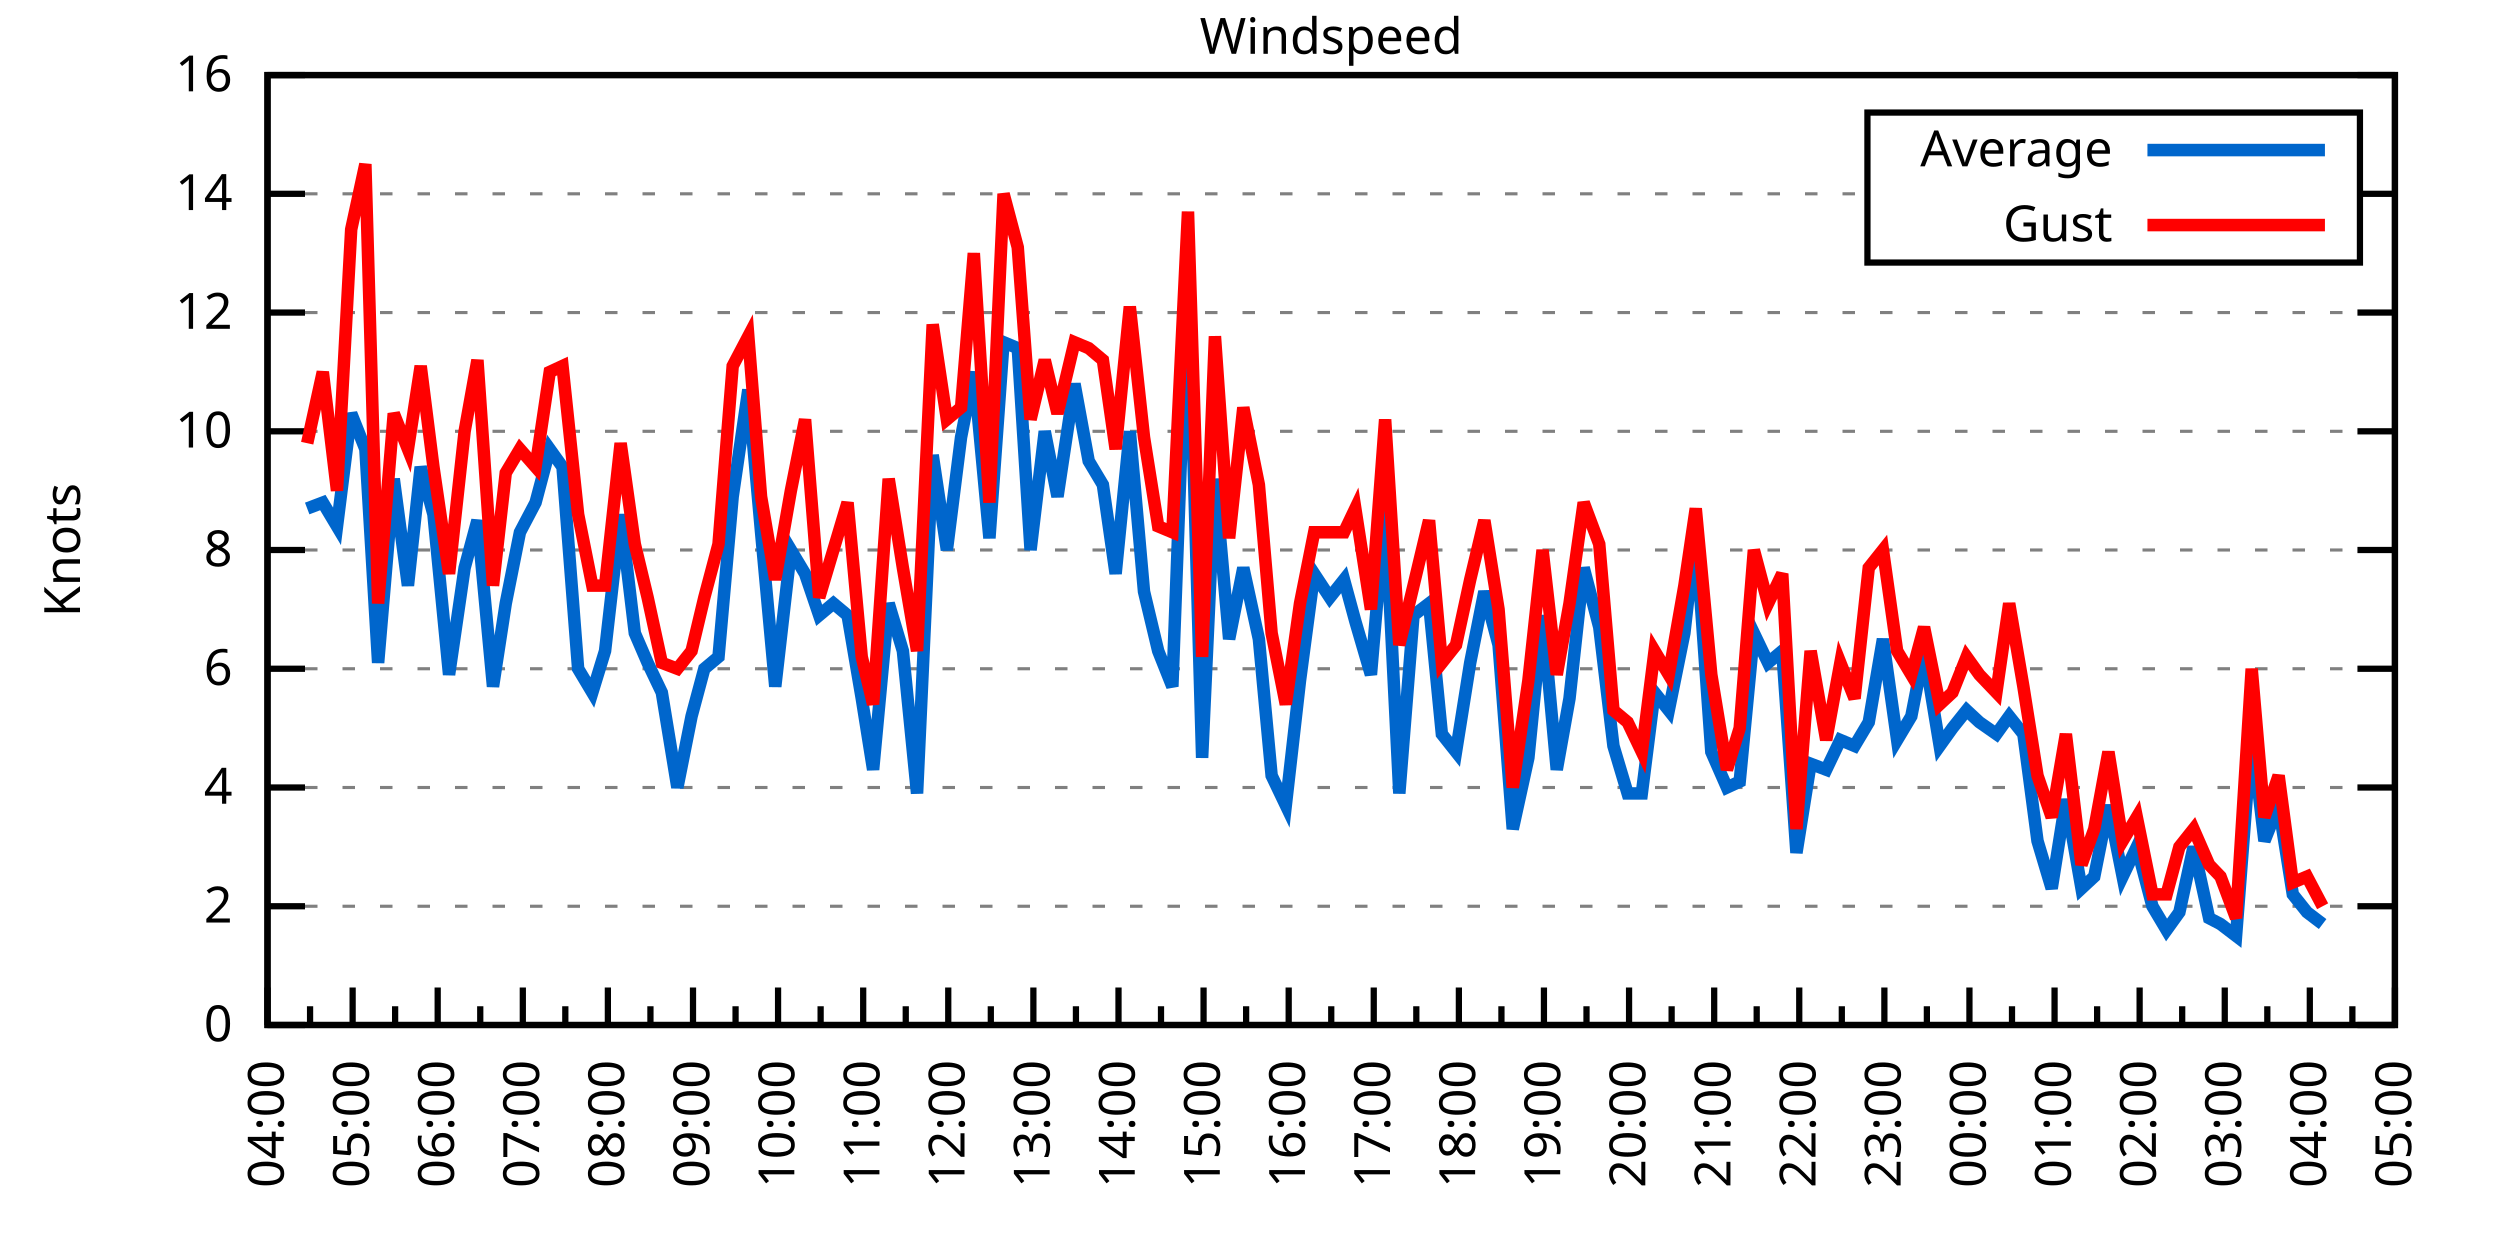
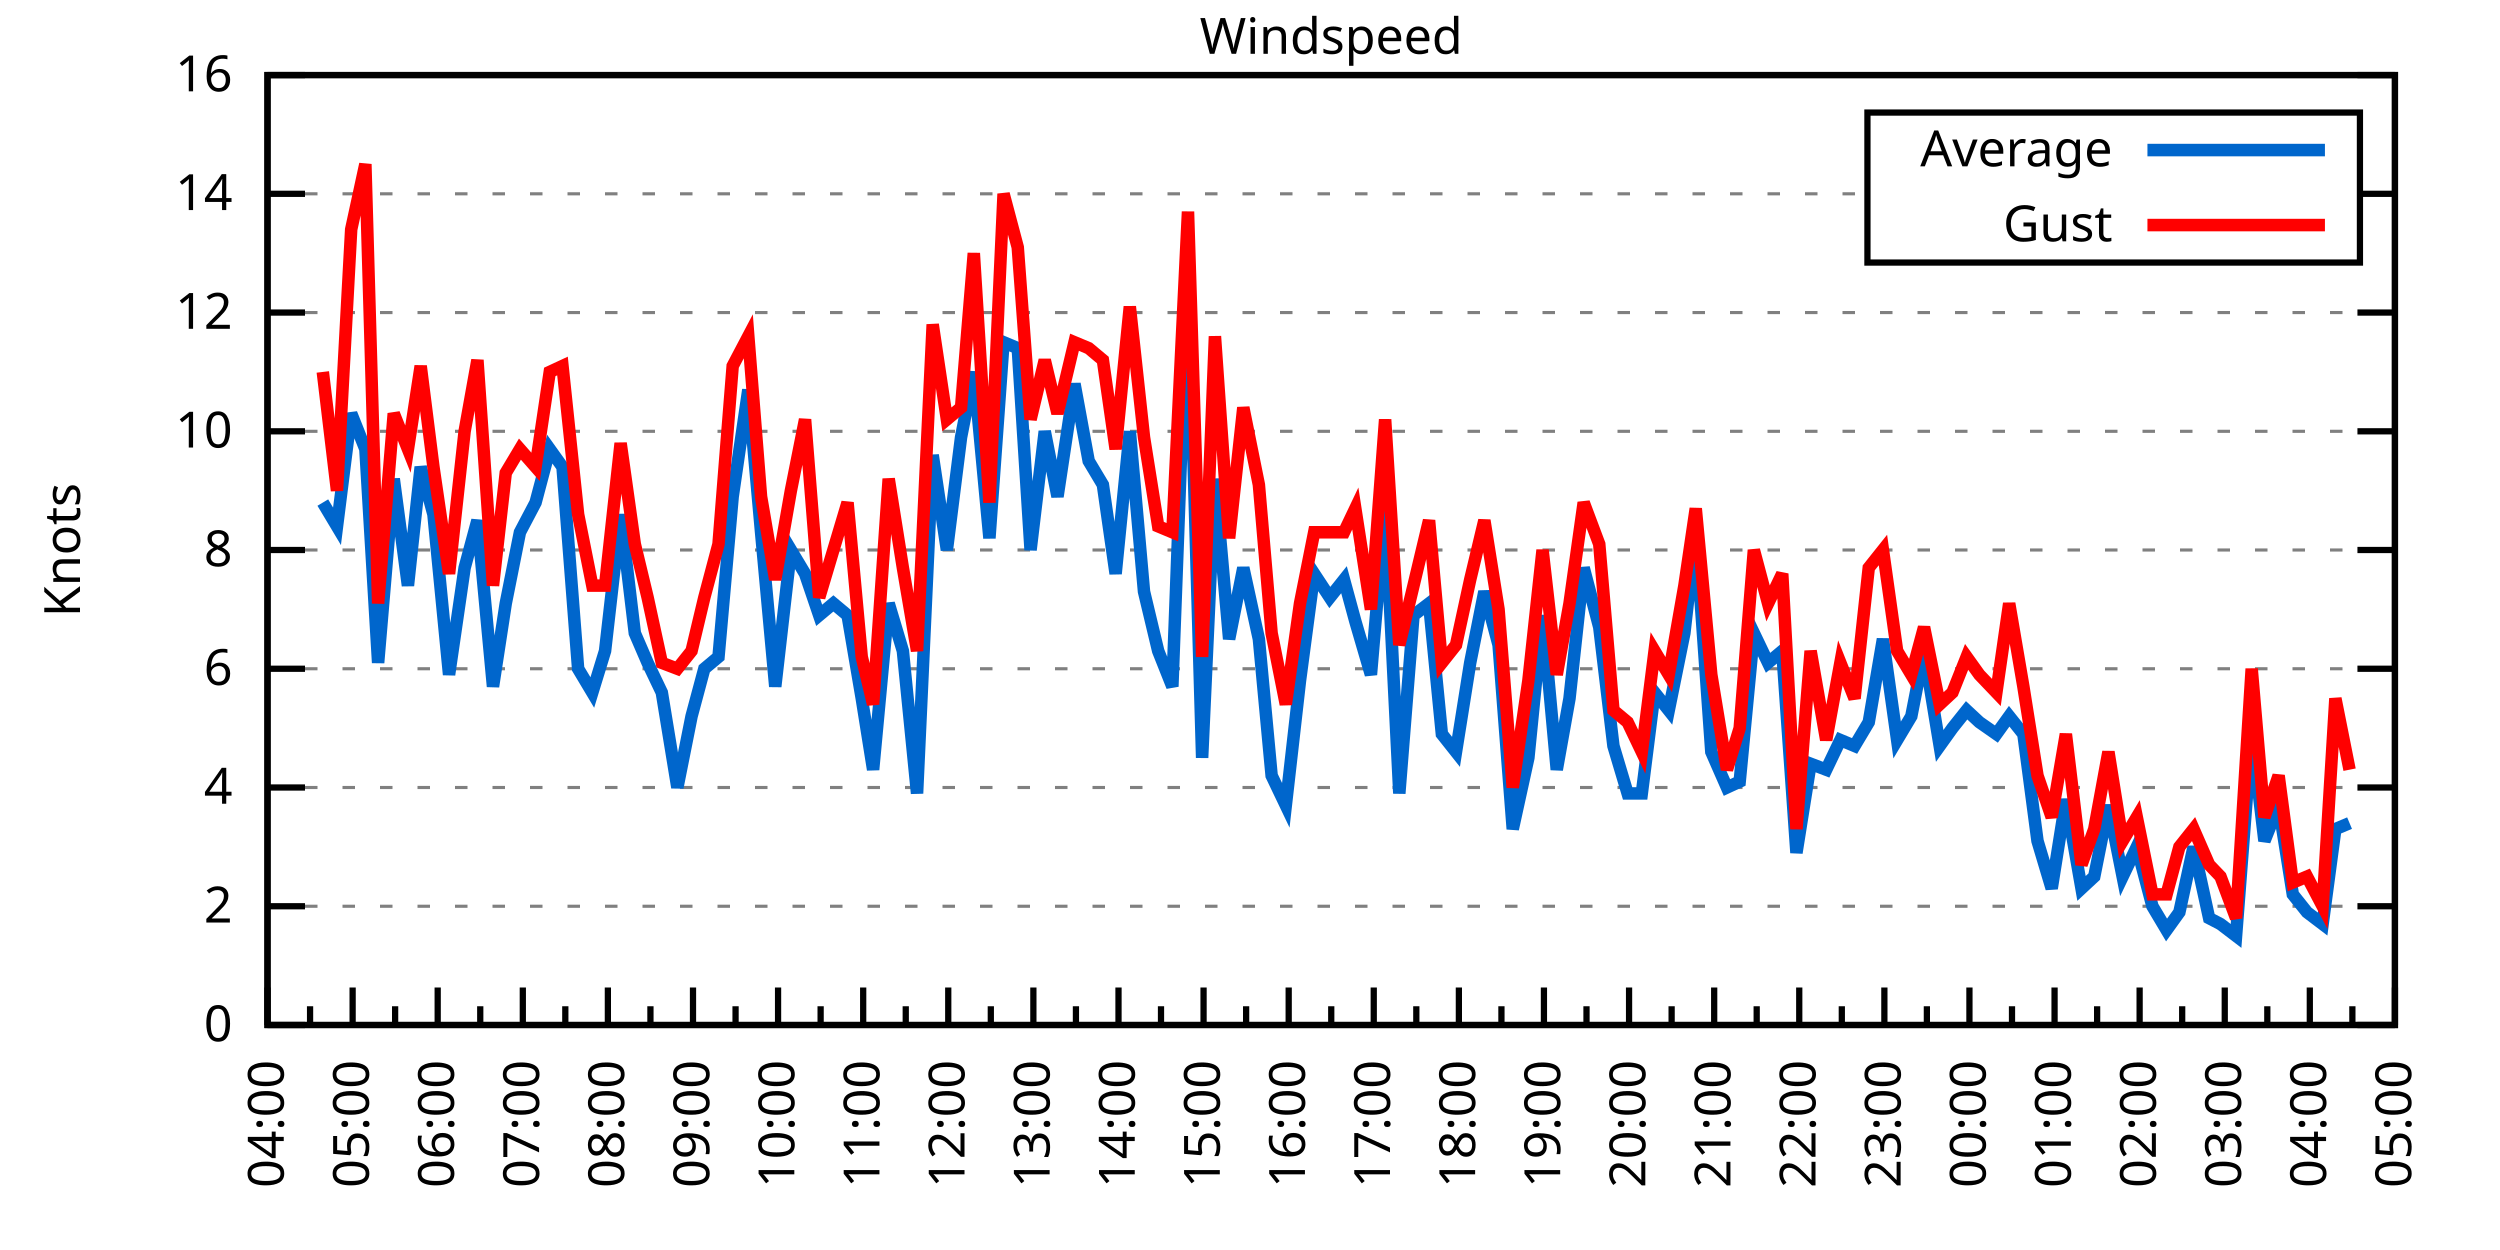
<svg xmlns="http://www.w3.org/2000/svg" xmlns:xlink="http://www.w3.org/1999/xlink" width="400" height="200" viewBox="0 0 400 200">
  <g id="gnuplot_canvas">
    <rect x="0" y="0" width="400" height="200" fill="none" />
    <defs>
      <circle id="gpDot" r="0.5" stroke-width="0.5" stroke="currentColor" />
      <path id="gpPt0" stroke-width="0.333" stroke="currentColor" d="M-1,0 h2 M0,-1 v2" />
      <path id="gpPt1" stroke-width="0.333" stroke="currentColor" d="M-1,-1 L1,1 M1,-1 L-1,1" />
      <path id="gpPt2" stroke-width="0.333" stroke="currentColor" d="M-1,0 L1,0 M0,-1 L0,1 M-1,-1 L1,1 M-1,1 L1,-1" />
      <rect id="gpPt3" stroke-width="0.333" stroke="currentColor" x="-1" y="-1" width="2" height="2" />
      <rect id="gpPt4" stroke-width="0.333" stroke="currentColor" fill="currentColor" x="-1" y="-1" width="2" height="2" />
      <circle id="gpPt5" stroke-width="0.333" stroke="currentColor" cx="0" cy="0" r="1" />
      <use xlink:href="#gpPt5" id="gpPt6" fill="currentColor" stroke="none" />
      <path id="gpPt7" stroke-width="0.333" stroke="currentColor" d="M0,-1.33 L-1.33,0.67 L1.33,0.67 z" />
      <use xlink:href="#gpPt7" id="gpPt8" fill="currentColor" stroke="none" />
      <use xlink:href="#gpPt7" id="gpPt9" stroke="currentColor" transform="rotate(180)" />
      <use xlink:href="#gpPt9" id="gpPt10" fill="currentColor" stroke="none" />
      <use xlink:href="#gpPt3" id="gpPt11" stroke="currentColor" transform="rotate(45)" />
      <use xlink:href="#gpPt11" id="gpPt12" fill="currentColor" stroke="none" />
      <path id="gpPt13" stroke-width="0.333" stroke="currentColor" d="M0,1.330 L1.265,0.411 L0.782,-1.067 L-0.782,-1.076 L-1.265,0.411 z" />
      <use xlink:href="#gpPt13" id="gpPt14" fill="currentColor" stroke="none" />
      <filter id="textbox" filterUnits="objectBoundingBox" x="0" y="0" height="1" width="1">
        <feFlood flood-color="white" flood-opacity="1" result="bgnd" />
        <feComposite in="SourceGraphic" in2="bgnd" operator="atop" />
      </filter>
      <filter id="greybox" filterUnits="objectBoundingBox" x="0" y="0" height="1" width="1">
        <feFlood flood-color="lightgrey" flood-opacity="1" result="grey" />
        <feComposite in="SourceGraphic" in2="grey" operator="atop" />
      </filter>
    </defs>
    <g fill="none" color="white" stroke="currentColor" stroke-width="1.00" stroke-linecap="butt" stroke-linejoin="miter">
</g>
    <g fill="none" color="black" stroke="currentColor" stroke-width="1.00" stroke-linecap="butt" stroke-linejoin="miter">
      <g stroke="none" shape-rendering="crispEdges">
        <polygon fill="rgb(255, 255, 255)" points="42.80,164.00 383.18,164.00 383.18,12.02 42.80,12.02 " />
      </g>
    </g>
    <g fill="none" color="black" stroke="currentColor" stroke-width="1.00" stroke-linecap="butt" stroke-linejoin="miter">
</g>
    <g fill="none" color="black" stroke="black" stroke-width="0.50" stroke-linecap="butt" stroke-linejoin="miter">
</g>
    <g fill="none" color="gray" stroke="currentColor" stroke-width="0.50" stroke-linecap="butt" stroke-linejoin="miter">
      <path stroke="gray" stroke-dasharray="2,4" class="gridline" d="M42.80,164.00 L383.19,164.00  " />
    </g>
    <g fill="none" color="gray" stroke="gray" stroke-width="1.00" stroke-linecap="butt" stroke-linejoin="miter">
</g>
    <g fill="none" color="black" stroke="currentColor" stroke-width="1.00" stroke-linecap="butt" stroke-linejoin="miter">
      <path stroke="black" d="M42.80,164.00 L48.80,164.00 M383.19,164.00 L377.19,164.00  " />
      <g transform="translate(37.20,166.60)" stroke="none" fill="black" font-family="Sans" font-size="8.00" text-anchor="end">
        <text>
          <tspan font-family="Sans"> 0</tspan>
        </text>
      </g>
    </g>
    <g fill="none" color="black" stroke="currentColor" stroke-width="1.00" stroke-linecap="butt" stroke-linejoin="miter">
</g>
    <g fill="none" color="black" stroke="black" stroke-width="0.50" stroke-linecap="butt" stroke-linejoin="miter">
</g>
    <g fill="none" color="gray" stroke="currentColor" stroke-width="0.50" stroke-linecap="butt" stroke-linejoin="miter">
      <path stroke="gray" stroke-dasharray="2,4" class="gridline" d="M42.80,145.00 L383.19,145.00  " />
    </g>
    <g fill="none" color="gray" stroke="gray" stroke-width="1.00" stroke-linecap="butt" stroke-linejoin="miter">
</g>
    <g fill="none" color="black" stroke="currentColor" stroke-width="1.00" stroke-linecap="butt" stroke-linejoin="miter">
      <path stroke="black" d="M42.80,145.00 L48.80,145.00 M383.19,145.00 L377.19,145.00  " />
      <g transform="translate(37.20,147.60)" stroke="none" fill="black" font-family="Sans" font-size="8.00" text-anchor="end">
        <text>
          <tspan font-family="Sans"> 2</tspan>
        </text>
      </g>
    </g>
    <g fill="none" color="black" stroke="currentColor" stroke-width="1.00" stroke-linecap="butt" stroke-linejoin="miter">
</g>
    <g fill="none" color="black" stroke="black" stroke-width="0.50" stroke-linecap="butt" stroke-linejoin="miter">
</g>
    <g fill="none" color="gray" stroke="currentColor" stroke-width="0.50" stroke-linecap="butt" stroke-linejoin="miter">
      <path stroke="gray" stroke-dasharray="2,4" class="gridline" d="M42.80,126.00 L383.19,126.00  " />
    </g>
    <g fill="none" color="gray" stroke="gray" stroke-width="1.00" stroke-linecap="butt" stroke-linejoin="miter">
</g>
    <g fill="none" color="black" stroke="currentColor" stroke-width="1.00" stroke-linecap="butt" stroke-linejoin="miter">
      <path stroke="black" d="M42.80,126.00 L48.80,126.00 M383.19,126.00 L377.19,126.00  " />
      <g transform="translate(37.20,128.60)" stroke="none" fill="black" font-family="Sans" font-size="8.00" text-anchor="end">
        <text>
          <tspan font-family="Sans"> 4</tspan>
        </text>
      </g>
    </g>
    <g fill="none" color="black" stroke="currentColor" stroke-width="1.00" stroke-linecap="butt" stroke-linejoin="miter">
</g>
    <g fill="none" color="black" stroke="black" stroke-width="0.50" stroke-linecap="butt" stroke-linejoin="miter">
</g>
    <g fill="none" color="gray" stroke="currentColor" stroke-width="0.50" stroke-linecap="butt" stroke-linejoin="miter">
      <path stroke="gray" stroke-dasharray="2,4" class="gridline" d="M42.80,107.00 L383.19,107.00  " />
    </g>
    <g fill="none" color="gray" stroke="gray" stroke-width="1.00" stroke-linecap="butt" stroke-linejoin="miter">
</g>
    <g fill="none" color="black" stroke="currentColor" stroke-width="1.00" stroke-linecap="butt" stroke-linejoin="miter">
      <path stroke="black" d="M42.80,107.00 L48.80,107.00 M383.19,107.00 L377.19,107.00  " />
      <g transform="translate(37.20,109.60)" stroke="none" fill="black" font-family="Sans" font-size="8.00" text-anchor="end">
        <text>
          <tspan font-family="Sans"> 6</tspan>
        </text>
      </g>
    </g>
    <g fill="none" color="black" stroke="currentColor" stroke-width="1.00" stroke-linecap="butt" stroke-linejoin="miter">
</g>
    <g fill="none" color="black" stroke="black" stroke-width="0.50" stroke-linecap="butt" stroke-linejoin="miter">
</g>
    <g fill="none" color="gray" stroke="currentColor" stroke-width="0.50" stroke-linecap="butt" stroke-linejoin="miter">
      <path stroke="gray" stroke-dasharray="2,4" class="gridline" d="M42.80,88.00 L383.19,88.00  " />
    </g>
    <g fill="none" color="gray" stroke="gray" stroke-width="1.00" stroke-linecap="butt" stroke-linejoin="miter">
</g>
    <g fill="none" color="black" stroke="currentColor" stroke-width="1.00" stroke-linecap="butt" stroke-linejoin="miter">
      <path stroke="black" d="M42.80,88.00 L48.80,88.00 M383.19,88.00 L377.19,88.00  " />
      <g transform="translate(37.20,90.60)" stroke="none" fill="black" font-family="Sans" font-size="8.00" text-anchor="end">
        <text>
          <tspan font-family="Sans"> 8</tspan>
        </text>
      </g>
    </g>
    <g fill="none" color="black" stroke="currentColor" stroke-width="1.00" stroke-linecap="butt" stroke-linejoin="miter">
</g>
    <g fill="none" color="black" stroke="black" stroke-width="0.50" stroke-linecap="butt" stroke-linejoin="miter">
</g>
    <g fill="none" color="gray" stroke="currentColor" stroke-width="0.50" stroke-linecap="butt" stroke-linejoin="miter">
      <path stroke="gray" stroke-dasharray="2,4" class="gridline" d="M42.80,69.01 L383.19,69.01  " />
    </g>
    <g fill="none" color="gray" stroke="gray" stroke-width="1.00" stroke-linecap="butt" stroke-linejoin="miter">
</g>
    <g fill="none" color="black" stroke="currentColor" stroke-width="1.00" stroke-linecap="butt" stroke-linejoin="miter">
      <path stroke="black" d="M42.80,69.01 L48.80,69.01 M383.19,69.01 L377.19,69.01  " />
      <g transform="translate(37.20,71.61)" stroke="none" fill="black" font-family="Sans" font-size="8.00" text-anchor="end">
        <text>
          <tspan font-family="Sans"> 10</tspan>
        </text>
      </g>
    </g>
    <g fill="none" color="black" stroke="currentColor" stroke-width="1.00" stroke-linecap="butt" stroke-linejoin="miter">
</g>
    <g fill="none" color="black" stroke="black" stroke-width="0.50" stroke-linecap="butt" stroke-linejoin="miter">
</g>
    <g fill="none" color="gray" stroke="currentColor" stroke-width="0.50" stroke-linecap="butt" stroke-linejoin="miter">
      <path stroke="gray" stroke-dasharray="2,4" class="gridline" d="M42.80,50.01 L383.19,50.01  " />
    </g>
    <g fill="none" color="gray" stroke="gray" stroke-width="1.00" stroke-linecap="butt" stroke-linejoin="miter">
</g>
    <g fill="none" color="black" stroke="currentColor" stroke-width="1.00" stroke-linecap="butt" stroke-linejoin="miter">
      <path stroke="black" d="M42.80,50.01 L48.80,50.01 M383.19,50.01 L377.19,50.01  " />
      <g transform="translate(37.20,52.61)" stroke="none" fill="black" font-family="Sans" font-size="8.00" text-anchor="end">
        <text>
          <tspan font-family="Sans"> 12</tspan>
        </text>
      </g>
    </g>
    <g fill="none" color="black" stroke="currentColor" stroke-width="1.00" stroke-linecap="butt" stroke-linejoin="miter">
</g>
    <g fill="none" color="black" stroke="black" stroke-width="0.50" stroke-linecap="butt" stroke-linejoin="miter">
</g>
    <g fill="none" color="gray" stroke="currentColor" stroke-width="0.50" stroke-linecap="butt" stroke-linejoin="miter">
      <path stroke="gray" stroke-dasharray="2,4" class="gridline" d="M42.80,31.01 L298.79,31.01 M377.59,31.01 L383.19,31.01  " />
    </g>
    <g fill="none" color="gray" stroke="gray" stroke-width="1.00" stroke-linecap="butt" stroke-linejoin="miter">
</g>
    <g fill="none" color="black" stroke="currentColor" stroke-width="1.00" stroke-linecap="butt" stroke-linejoin="miter">
      <path stroke="black" d="M42.80,31.01 L48.80,31.01 M383.19,31.01 L377.19,31.01  " />
      <g transform="translate(37.20,33.61)" stroke="none" fill="black" font-family="Sans" font-size="8.00" text-anchor="end">
        <text>
          <tspan font-family="Sans"> 14</tspan>
        </text>
      </g>
    </g>
    <g fill="none" color="black" stroke="currentColor" stroke-width="1.00" stroke-linecap="butt" stroke-linejoin="miter">
</g>
    <g fill="none" color="black" stroke="black" stroke-width="0.50" stroke-linecap="butt" stroke-linejoin="miter">
</g>
    <g fill="none" color="gray" stroke="currentColor" stroke-width="0.50" stroke-linecap="butt" stroke-linejoin="miter">
      <path stroke="gray" stroke-dasharray="2,4" class="gridline" d="M42.80,12.01 L383.19,12.01  " />
    </g>
    <g fill="none" color="gray" stroke="gray" stroke-width="1.00" stroke-linecap="butt" stroke-linejoin="miter">
</g>
    <g fill="none" color="black" stroke="currentColor" stroke-width="1.00" stroke-linecap="butt" stroke-linejoin="miter">
      <path stroke="black" d="M42.80,12.01 L48.80,12.01 M383.19,12.01 L377.19,12.01  " />
      <g transform="translate(37.20,14.61)" stroke="none" fill="black" font-family="Sans" font-size="8.00" text-anchor="end">
        <text>
          <tspan font-family="Sans"> 16</tspan>
        </text>
      </g>
    </g>
    <g fill="none" color="black" stroke="currentColor" stroke-width="1.00" stroke-linecap="butt" stroke-linejoin="miter">
      <path stroke="black" d="M42.80,164.00 L42.80,158.00  " />
      <g transform="translate(45.40,169.60) rotate(270)" stroke="none" fill="black" font-family="Sans" font-size="8.00" text-anchor="end">
        <text>
          <tspan font-family="Sans">04:00</tspan>
        </text>
      </g>
    </g>
    <g fill="none" color="black" stroke="currentColor" stroke-width="1.00" stroke-linecap="butt" stroke-linejoin="miter">
      <path stroke="black" d="M49.61,164.00 L49.61,161.00 M56.42,164.00 L56.42,158.00  " />
      <g transform="translate(59.02,169.60) rotate(270)" stroke="none" fill="black" font-family="Sans" font-size="8.00" text-anchor="end">
        <text>
          <tspan font-family="Sans">05:00</tspan>
        </text>
      </g>
    </g>
    <g fill="none" color="black" stroke="currentColor" stroke-width="1.00" stroke-linecap="butt" stroke-linejoin="miter">
      <path stroke="black" d="M63.22,164.00 L63.22,161.00 M70.03,164.00 L70.03,158.00  " />
      <g transform="translate(72.63,169.60) rotate(270)" stroke="none" fill="black" font-family="Sans" font-size="8.00" text-anchor="end">
        <text>
          <tspan font-family="Sans">06:00</tspan>
        </text>
      </g>
    </g>
    <g fill="none" color="black" stroke="currentColor" stroke-width="1.00" stroke-linecap="butt" stroke-linejoin="miter">
      <path stroke="black" d="M76.84,164.00 L76.84,161.00 M83.65,164.00 L83.65,158.00  " />
      <g transform="translate(86.25,169.60) rotate(270)" stroke="none" fill="black" font-family="Sans" font-size="8.00" text-anchor="end">
        <text>
          <tspan font-family="Sans">07:00</tspan>
        </text>
      </g>
    </g>
    <g fill="none" color="black" stroke="currentColor" stroke-width="1.00" stroke-linecap="butt" stroke-linejoin="miter">
      <path stroke="black" d="M90.45,164.00 L90.45,161.00 M97.26,164.00 L97.26,158.00  " />
      <g transform="translate(99.86,169.60) rotate(270)" stroke="none" fill="black" font-family="Sans" font-size="8.00" text-anchor="end">
        <text>
          <tspan font-family="Sans">08:00</tspan>
        </text>
      </g>
    </g>
    <g fill="none" color="black" stroke="currentColor" stroke-width="1.00" stroke-linecap="butt" stroke-linejoin="miter">
      <path stroke="black" d="M104.07,164.00 L104.07,161.00 M110.88,164.00 L110.88,158.00  " />
      <g transform="translate(113.48,169.60) rotate(270)" stroke="none" fill="black" font-family="Sans" font-size="8.00" text-anchor="end">
        <text>
          <tspan font-family="Sans">09:00</tspan>
        </text>
      </g>
    </g>
    <g fill="none" color="black" stroke="currentColor" stroke-width="1.00" stroke-linecap="butt" stroke-linejoin="miter">
      <path stroke="black" d="M117.69,164.00 L117.69,161.00 M124.49,164.00 L124.49,158.00  " />
      <g transform="translate(127.09,169.60) rotate(270)" stroke="none" fill="black" font-family="Sans" font-size="8.00" text-anchor="end">
        <text>
          <tspan font-family="Sans">10:00</tspan>
        </text>
      </g>
    </g>
    <g fill="none" color="black" stroke="currentColor" stroke-width="1.00" stroke-linecap="butt" stroke-linejoin="miter">
      <path stroke="black" d="M131.30,164.00 L131.30,161.00 M138.11,164.00 L138.11,158.00  " />
      <g transform="translate(140.71,169.60) rotate(270)" stroke="none" fill="black" font-family="Sans" font-size="8.00" text-anchor="end">
        <text>
          <tspan font-family="Sans">11:00</tspan>
        </text>
      </g>
    </g>
    <g fill="none" color="black" stroke="currentColor" stroke-width="1.00" stroke-linecap="butt" stroke-linejoin="miter">
      <path stroke="black" d="M144.92,164.00 L144.92,161.00 M151.72,164.00 L151.72,158.00  " />
      <g transform="translate(154.32,169.60) rotate(270)" stroke="none" fill="black" font-family="Sans" font-size="8.00" text-anchor="end">
        <text>
          <tspan font-family="Sans">12:00</tspan>
        </text>
      </g>
    </g>
    <g fill="none" color="black" stroke="currentColor" stroke-width="1.00" stroke-linecap="butt" stroke-linejoin="miter">
      <path stroke="black" d="M158.53,164.00 L158.53,161.00 M165.34,164.00 L165.34,158.00  " />
      <g transform="translate(167.94,169.60) rotate(270)" stroke="none" fill="black" font-family="Sans" font-size="8.00" text-anchor="end">
        <text>
          <tspan font-family="Sans">13:00</tspan>
        </text>
      </g>
    </g>
    <g fill="none" color="black" stroke="currentColor" stroke-width="1.00" stroke-linecap="butt" stroke-linejoin="miter">
      <path stroke="black" d="M172.15,164.00 L172.15,161.00 M178.96,164.00 L178.96,158.00  " />
      <g transform="translate(181.56,169.60) rotate(270)" stroke="none" fill="black" font-family="Sans" font-size="8.00" text-anchor="end">
        <text>
          <tspan font-family="Sans">14:00</tspan>
        </text>
      </g>
    </g>
    <g fill="none" color="black" stroke="currentColor" stroke-width="1.00" stroke-linecap="butt" stroke-linejoin="miter">
      <path stroke="black" d="M185.76,164.00 L185.76,161.00 M192.57,164.00 L192.57,158.00  " />
      <g transform="translate(195.17,169.60) rotate(270)" stroke="none" fill="black" font-family="Sans" font-size="8.00" text-anchor="end">
        <text>
          <tspan font-family="Sans">15:00</tspan>
        </text>
      </g>
    </g>
    <g fill="none" color="black" stroke="currentColor" stroke-width="1.00" stroke-linecap="butt" stroke-linejoin="miter">
      <path stroke="black" d="M199.38,164.00 L199.38,161.00 M206.19,164.00 L206.19,158.00  " />
      <g transform="translate(208.79,169.60) rotate(270)" stroke="none" fill="black" font-family="Sans" font-size="8.00" text-anchor="end">
        <text>
          <tspan font-family="Sans">16:00</tspan>
        </text>
      </g>
    </g>
    <g fill="none" color="black" stroke="currentColor" stroke-width="1.00" stroke-linecap="butt" stroke-linejoin="miter">
      <path stroke="black" d="M213.00,164.00 L213.00,161.00 M219.80,164.00 L219.80,158.00  " />
      <g transform="translate(222.40,169.60) rotate(270)" stroke="none" fill="black" font-family="Sans" font-size="8.00" text-anchor="end">
        <text>
          <tspan font-family="Sans">17:00</tspan>
        </text>
      </g>
    </g>
    <g fill="none" color="black" stroke="currentColor" stroke-width="1.00" stroke-linecap="butt" stroke-linejoin="miter">
      <path stroke="black" d="M226.61,164.00 L226.61,161.00 M233.42,164.00 L233.42,158.00  " />
      <g transform="translate(236.02,169.60) rotate(270)" stroke="none" fill="black" font-family="Sans" font-size="8.00" text-anchor="end">
        <text>
          <tspan font-family="Sans">18:00</tspan>
        </text>
      </g>
    </g>
    <g fill="none" color="black" stroke="currentColor" stroke-width="1.00" stroke-linecap="butt" stroke-linejoin="miter">
      <path stroke="black" d="M240.23,164.00 L240.23,161.00 M247.03,164.00 L247.03,158.00  " />
      <g transform="translate(249.63,169.60) rotate(270)" stroke="none" fill="black" font-family="Sans" font-size="8.00" text-anchor="end">
        <text>
          <tspan font-family="Sans">19:00</tspan>
        </text>
      </g>
    </g>
    <g fill="none" color="black" stroke="currentColor" stroke-width="1.00" stroke-linecap="butt" stroke-linejoin="miter">
      <path stroke="black" d="M253.84,164.00 L253.84,161.00 M260.65,164.00 L260.65,158.00  " />
      <g transform="translate(263.25,169.60) rotate(270)" stroke="none" fill="black" font-family="Sans" font-size="8.00" text-anchor="end">
        <text>
          <tspan font-family="Sans">20:00</tspan>
        </text>
      </g>
    </g>
    <g fill="none" color="black" stroke="currentColor" stroke-width="1.00" stroke-linecap="butt" stroke-linejoin="miter">
      <path stroke="black" d="M267.46,164.00 L267.46,161.00 M274.27,164.00 L274.27,158.00  " />
      <g transform="translate(276.87,169.60) rotate(270)" stroke="none" fill="black" font-family="Sans" font-size="8.00" text-anchor="end">
        <text>
          <tspan font-family="Sans">21:00</tspan>
        </text>
      </g>
    </g>
    <g fill="none" color="black" stroke="currentColor" stroke-width="1.00" stroke-linecap="butt" stroke-linejoin="miter">
      <path stroke="black" d="M281.07,164.00 L281.07,161.00 M287.88,164.00 L287.88,158.00  " />
      <g transform="translate(290.48,169.60) rotate(270)" stroke="none" fill="black" font-family="Sans" font-size="8.00" text-anchor="end">
        <text>
          <tspan font-family="Sans">22:00</tspan>
        </text>
      </g>
    </g>
    <g fill="none" color="black" stroke="currentColor" stroke-width="1.00" stroke-linecap="butt" stroke-linejoin="miter">
      <path stroke="black" d="M294.69,164.00 L294.69,161.00 M301.50,164.00 L301.50,158.00  " />
      <g transform="translate(304.10,169.60) rotate(270)" stroke="none" fill="black" font-family="Sans" font-size="8.00" text-anchor="end">
        <text>
          <tspan font-family="Sans">23:00</tspan>
        </text>
      </g>
    </g>
    <g fill="none" color="black" stroke="currentColor" stroke-width="1.00" stroke-linecap="butt" stroke-linejoin="miter">
      <path stroke="black" d="M308.30,164.00 L308.30,161.00 M315.11,164.00 L315.11,158.00  " />
      <g transform="translate(317.71,169.60) rotate(270)" stroke="none" fill="black" font-family="Sans" font-size="8.00" text-anchor="end">
        <text>
          <tspan font-family="Sans">00:00</tspan>
        </text>
      </g>
    </g>
    <g fill="none" color="black" stroke="currentColor" stroke-width="1.00" stroke-linecap="butt" stroke-linejoin="miter">
      <path stroke="black" d="M321.92,164.00 L321.92,161.00 M328.73,164.00 L328.73,158.00  " />
      <g transform="translate(331.33,169.60) rotate(270)" stroke="none" fill="black" font-family="Sans" font-size="8.00" text-anchor="end">
        <text>
          <tspan font-family="Sans">01:00</tspan>
        </text>
      </g>
    </g>
    <g fill="none" color="black" stroke="currentColor" stroke-width="1.00" stroke-linecap="butt" stroke-linejoin="miter">
      <path stroke="black" d="M335.54,164.00 L335.54,161.00 M342.34,164.00 L342.34,158.00  " />
      <g transform="translate(344.94,169.60) rotate(270)" stroke="none" fill="black" font-family="Sans" font-size="8.00" text-anchor="end">
        <text>
          <tspan font-family="Sans">02:00</tspan>
        </text>
      </g>
    </g>
    <g fill="none" color="black" stroke="currentColor" stroke-width="1.00" stroke-linecap="butt" stroke-linejoin="miter">
      <path stroke="black" d="M349.15,164.00 L349.15,161.00 M355.96,164.00 L355.96,158.00  " />
      <g transform="translate(358.56,169.60) rotate(270)" stroke="none" fill="black" font-family="Sans" font-size="8.00" text-anchor="end">
        <text>
          <tspan font-family="Sans">03:00</tspan>
        </text>
      </g>
    </g>
    <g fill="none" color="black" stroke="currentColor" stroke-width="1.00" stroke-linecap="butt" stroke-linejoin="miter">
      <path stroke="black" d="M362.77,164.00 L362.77,161.00 M369.57,164.00 L369.57,158.00  " />
      <g transform="translate(372.17,169.60) rotate(270)" stroke="none" fill="black" font-family="Sans" font-size="8.00" text-anchor="end">
        <text>
          <tspan font-family="Sans">04:00</tspan>
        </text>
      </g>
    </g>
    <g fill="none" color="black" stroke="currentColor" stroke-width="1.00" stroke-linecap="butt" stroke-linejoin="miter">
      <path stroke="black" d="M376.38,164.00 L376.38,161.00 M383.19,164.00 L383.19,158.00  " />
      <g transform="translate(385.79,169.60) rotate(270)" stroke="none" fill="black" font-family="Sans" font-size="8.00" text-anchor="end">
        <text>
          <tspan font-family="Sans">05:00</tspan>
        </text>
      </g>
    </g>
    <g fill="none" color="black" stroke="currentColor" stroke-width="1.00" stroke-linecap="butt" stroke-linejoin="miter">
</g>
    <g fill="none" color="black" stroke="currentColor" stroke-width="1.00" stroke-linecap="butt" stroke-linejoin="miter">
      <path stroke="black" d="M42.80,12.01 L42.80,164.00 L383.19,164.00 L383.19,12.01 L42.80,12.01 Z  " />
    </g>
    <g fill="none" color="black" stroke="currentColor" stroke-width="1.00" stroke-linecap="butt" stroke-linejoin="miter">
      <g transform="translate(12.80,88.01) rotate(270)" stroke="none" fill="black" font-family="Sans" font-size="8.00" text-anchor="middle">
        <text>
          <tspan font-family="Sans">Knots</tspan>
        </text>
      </g>
    </g>
    <g fill="none" color="black" stroke="currentColor" stroke-width="1.00" stroke-linecap="butt" stroke-linejoin="miter">
</g>
    <g fill="none" color="black" stroke="currentColor" stroke-width="1.00" stroke-linecap="butt" stroke-linejoin="miter">
      <path stroke="black" d="M298.79,42.01 L298.79,18.01 L377.59,18.01 L377.59,42.01 L298.79,42.01 Z  " />
    </g>
    <g id="Windspeed_plot_1">
      <g fill="none" color="white" stroke="black" stroke-width="2.00" stroke-linecap="butt" stroke-linejoin="miter">
</g>
      <g fill="none" color="black" stroke="currentColor" stroke-width="2.00" stroke-linecap="butt" stroke-linejoin="miter">
        <g transform="translate(337.99,26.61)" stroke="none" fill="black" font-family="Sans" font-size="8.00" text-anchor="end">
          <text>
            <tspan font-family="Sans">Average</tspan>
          </text>
        </g>
      </g>
      <g fill="none" color="black" stroke="currentColor" stroke-width="2.00" stroke-linecap="butt" stroke-linejoin="miter">
-         <path stroke="rgb(  0, 102, 204)" d="M343.59,24.01 L371.99,24.01 M49.15,81.36 L51.65,80.41 L53.92,84.21 L56.19,66.16 L58.46,71.86 L60.50,106.05   L63.00,76.61 L65.27,93.70 L67.31,74.71 L69.35,82.31 L71.85,107.95 L74.34,90.85 L76.39,83.26 L78.88,109.85   L80.92,96.55 L83.19,85.16 L85.69,80.41 L87.96,71.86 L90.00,74.71 L92.50,107.00 L94.77,110.80 L96.81,104.15   L99.30,82.31 L101.57,101.30 L103.62,106.05 L105.89,110.80 L108.38,126.00 L110.65,114.60 L112.69,107.00 L114.96,105.10   L117.23,79.46 L119.73,62.36 L121.77,85.16 L124.04,109.85 L126.54,88.00 L128.81,91.80 L131.07,98.45 L133.34,96.55   L135.61,98.45 L137.88,111.75 L139.70,123.15 L142.19,96.55 L144.46,104.15 L146.73,126.95 L149.23,72.81 L151.50,88.00   L153.77,69.96 L155.81,59.51 L158.31,86.11 L160.57,54.76 L162.84,55.71 L164.89,88.00 L167.16,69.01 L169.20,79.46   L171.92,61.41 L174.19,73.76 L176.46,77.56 L178.50,91.80 L180.77,69.01 L183.04,94.65 L185.31,104.15 L187.58,109.85   L190.08,43.36 L192.34,121.25 L194.39,76.61 L196.66,102.25 L198.93,90.85 L201.42,102.25 L203.46,124.10 L205.73,128.85   L208.00,108.90 L210.27,91.80 L212.77,95.60 L215.04,92.75 L216.85,99.40 L219.35,107.95 L221.62,81.36 L223.89,126.95   L226.16,98.45 L228.65,96.55 L230.70,117.45 L232.96,120.30 L235.23,106.05 L237.50,94.65 L239.77,103.20 L242.04,132.65   L244.54,121.25 L246.81,98.45 L249.08,123.15 L251.12,111.75 L253.39,90.85 L255.88,100.35 L258.15,119.35 L260.42,126.95   L262.69,126.95 L264.73,110.80 L267.00,113.65 L269.50,101.30 L271.32,85.16 L273.81,120.30 L276.31,126.00 L278.35,125.05   L280.62,101.30 L282.89,106.05 L285.16,104.15 L287.43,136.45 L289.70,122.20 L292.19,123.15 L294.46,118.40 L296.73,119.35   L299.00,115.55 L301.27,102.25 L303.54,118.40 L305.81,114.60 L307.85,104.15 L310.35,119.35 L312.39,116.50 L314.66,113.65   L316.70,115.55 L319.42,117.45 L321.47,114.60 L323.74,117.45 L326.00,134.55 L328.27,142.15 L330.54,127.90 L333.04,142.15   L335.08,140.25 L337.35,128.85 L339.62,140.25 L341.89,135.50 L344.39,145.00 L346.65,148.80 L348.70,145.95 L350.97,135.50   L353.46,146.90 L355.28,147.85 L357.77,149.75 L360.27,117.45 L362.31,134.55 L364.58,128.85 L366.85,143.10 L369.12,145.95   L371.62,147.85  " />
+         <path stroke="rgb(  0, 102, 204)" d="M343.59,24.01 L371.99,24.01 M51.65,80.41 L53.92,84.21 L56.19,66.16 L58.46,71.86 L60.50,106.05 L63.00,76.61   L65.27,93.70 L67.31,74.71 L69.35,82.31 L71.85,107.95 L74.34,90.85 L76.39,83.26 L78.88,109.85 L80.92,96.55   L83.19,85.16 L85.69,80.41 L87.96,71.86 L90.00,74.71 L92.50,107.00 L94.77,110.80 L96.81,104.15 L99.30,82.31   L101.57,101.30 L103.62,106.05 L105.89,110.80 L108.38,126.00 L110.65,114.60 L112.69,107.00 L114.96,105.10 L117.23,79.46   L119.73,62.36 L121.77,85.16 L124.04,109.85 L126.54,88.00 L128.81,91.80 L131.07,98.45 L133.34,96.55 L135.61,98.45   L137.88,111.75 L139.70,123.15 L142.19,96.55 L144.46,104.15 L146.73,126.95 L149.23,72.81 L151.50,88.00 L153.77,69.96   L155.81,59.51 L158.31,86.11 L160.57,54.76 L162.84,55.71 L164.89,88.00 L167.16,69.01 L169.20,79.46 L171.92,61.41   L174.19,73.76 L176.46,77.56 L178.50,91.80 L180.77,69.01 L183.04,94.65 L185.31,104.15 L187.58,109.85 L190.08,43.36   L192.34,121.25 L194.39,76.61 L196.66,102.25 L198.93,90.85 L201.42,102.25 L203.46,124.10 L205.73,128.85 L208.00,108.90   L210.27,91.80 L212.77,95.60 L215.04,92.75 L216.85,99.40 L219.35,107.95 L221.62,81.36 L223.89,126.95 L226.16,98.45   L228.65,96.55 L230.70,117.45 L232.96,120.30 L235.23,106.05 L237.50,94.65 L239.77,103.20 L242.04,132.65 L244.54,121.25   L246.81,98.45 L249.08,123.15 L251.12,111.75 L253.39,90.85 L255.88,100.35 L258.15,119.35 L260.42,126.95 L262.69,126.95   L264.73,110.80 L267.00,113.65 L269.50,101.30 L271.32,85.16 L273.81,120.30 L276.31,126.00 L278.35,125.05 L280.62,101.30   L282.89,106.05 L285.16,104.15 L287.43,136.45 L289.70,122.20 L292.19,123.15 L294.46,118.40 L296.73,119.35 L299.00,115.55   L301.27,102.25 L303.54,118.40 L305.81,114.60 L307.85,104.15 L310.35,119.35 L312.39,116.50 L314.66,113.65 L316.70,115.55   L319.42,117.45 L321.47,114.60 L323.74,117.45 L326.00,134.55 L328.27,142.15 L330.54,127.90 L333.04,142.15 L335.08,140.25   L337.35,128.85 L339.62,140.25 L341.89,135.50 L344.39,145.00 L346.65,148.80 L348.70,145.95 L350.97,135.50 L353.46,146.90   L355.28,147.85 L357.77,149.75 L360.27,117.45 L362.31,134.55 L364.58,128.85 L366.85,143.10 L369.12,145.95 L371.62,147.85   L373.66,132.65 L375.93,131.70  " />
      </g>
    </g>
    <g id="Windspeed_plot_2">
      <g fill="none" color="black" stroke="currentColor" stroke-width="2.00" stroke-linecap="butt" stroke-linejoin="miter">
        <g transform="translate(337.99,38.61)" stroke="none" fill="black" font-family="Sans" font-size="8.00" text-anchor="end">
          <text>
            <tspan font-family="Sans">Gust</tspan>
          </text>
        </g>
      </g>
      <g fill="none" color="black" stroke="currentColor" stroke-width="2.00" stroke-linecap="butt" stroke-linejoin="miter">
-         <path stroke="rgb(255,   0,   0)" d="M343.59,36.01 L371.99,36.01 M49.15,70.91 L51.65,59.51 L53.92,78.51 L56.19,36.71 L58.46,26.26 L60.50,96.55   L63.00,66.16 L65.27,71.86 L67.31,58.56 L69.35,74.71 L71.85,91.80 L74.34,69.01 L76.39,57.61 L78.88,93.70   L80.92,75.66 L83.19,71.86 L85.69,74.71 L87.96,59.51 L90.00,58.56 L92.50,82.31 L94.77,93.70 L96.81,93.70   L99.30,70.91 L101.57,87.06 L103.62,95.60 L105.89,106.05 L108.38,107.00 L110.65,104.15 L112.69,95.60 L114.96,87.06   L117.23,58.56 L119.73,53.81 L121.77,79.46 L124.04,92.75 L126.54,78.51 L128.81,67.11 L131.07,95.60 L133.34,88.00   L135.61,80.41 L137.88,105.10 L139.70,112.70 L142.19,76.61 L144.46,90.85 L146.73,104.15 L149.23,51.91 L151.50,67.11   L153.77,65.21 L155.81,40.51 L158.31,80.41 L160.57,31.01 L162.84,39.56 L164.89,67.11 L167.16,57.61 L169.20,66.16   L171.92,54.76 L174.19,55.71 L176.46,57.61 L178.50,71.86 L180.77,49.06 L183.04,69.96 L185.31,84.21 L187.58,85.16   L190.08,33.86 L192.34,105.10 L194.39,53.81 L196.66,86.11 L198.93,65.21 L201.42,77.56 L203.46,101.30 L205.73,112.70   L208.00,96.55 L210.27,85.16 L212.77,85.16 L215.04,85.16 L216.85,81.36 L219.35,97.50 L221.62,67.11 L223.89,103.20   L226.16,93.70 L228.65,83.26 L230.70,106.05 L232.96,103.20 L235.23,92.75 L237.50,83.26 L239.77,97.50 L242.04,126.00   L244.54,108.90 L246.81,88.00 L249.08,107.95 L251.12,96.55 L253.39,80.41 L255.88,87.06 L258.15,113.65 L260.42,115.55   L262.69,120.30 L264.73,104.15 L267.00,107.95 L269.50,93.70 L271.32,81.36 L273.81,107.95 L276.31,123.15 L278.35,116.50   L280.62,88.00 L282.89,96.55 L285.16,91.80 L287.43,132.65 L289.70,104.15 L292.19,118.40 L294.46,106.05 L296.73,111.75   L299.00,90.85 L301.27,88.00 L303.54,104.15 L305.81,107.95 L307.85,100.35 L310.35,112.70 L312.39,110.80 L314.66,105.10   L316.70,107.95 L319.42,110.80 L321.47,96.55 L323.74,109.85 L326.00,124.10 L328.27,130.75 L330.54,117.45 L333.04,138.35   L335.08,132.65 L337.35,120.30 L339.62,134.55 L341.89,130.75 L344.39,143.10 L346.65,143.10 L348.70,135.50 L350.97,132.65   L353.46,138.35 L355.28,140.25 L357.77,146.90 L360.27,107.00 L362.31,130.75 L364.58,124.10 L366.85,141.20 L369.12,140.25   L371.62,145.00  " />
+         <path stroke="rgb(255,   0,   0)" d="M343.59,36.01 L371.99,36.01 M51.65,59.51 L53.92,78.51 L56.19,36.71 L58.46,26.26 L60.50,96.55 L63.00,66.16   L65.27,71.86 L67.31,58.56 L69.35,74.71 L71.85,91.80 L74.34,69.01 L76.39,57.61 L78.88,93.70 L80.92,75.66   L83.19,71.86 L85.69,74.71 L87.96,59.51 L90.00,58.56 L92.50,82.31 L94.77,93.70 L96.81,93.70 L99.30,70.91   L101.57,87.06 L103.62,95.60 L105.89,106.05 L108.38,107.00 L110.65,104.15 L112.69,95.60 L114.96,87.06 L117.23,58.56   L119.73,53.81 L121.77,79.46 L124.04,92.75 L126.54,78.51 L128.81,67.11 L131.07,95.60 L133.34,88.00 L135.61,80.41   L137.88,105.10 L139.70,112.70 L142.19,76.61 L144.46,90.85 L146.73,104.15 L149.23,51.91 L151.50,67.11 L153.77,65.21   L155.81,40.51 L158.31,80.41 L160.57,31.01 L162.84,39.56 L164.89,67.11 L167.16,57.61 L169.20,66.16 L171.92,54.76   L174.19,55.71 L176.46,57.61 L178.50,71.86 L180.77,49.06 L183.04,69.96 L185.31,84.21 L187.58,85.16 L190.08,33.86   L192.34,105.10 L194.39,53.81 L196.66,86.11 L198.93,65.21 L201.42,77.56 L203.46,101.30 L205.73,112.70 L208.00,96.55   L210.27,85.16 L212.77,85.16 L215.04,85.16 L216.85,81.36 L219.35,97.50 L221.62,67.11 L223.89,103.20 L226.16,93.70   L228.65,83.26 L230.70,106.05 L232.96,103.20 L235.23,92.75 L237.50,83.26 L239.77,97.50 L242.04,126.00 L244.54,108.90   L246.81,88.00 L249.08,107.95 L251.12,96.55 L253.39,80.41 L255.88,87.06 L258.15,113.65 L260.42,115.55 L262.69,120.30   L264.73,104.15 L267.00,107.95 L269.50,93.70 L271.32,81.36 L273.81,107.95 L276.31,123.15 L278.35,116.50 L280.62,88.00   L282.89,96.55 L285.16,91.80 L287.43,132.65 L289.70,104.15 L292.19,118.40 L294.46,106.05 L296.73,111.75 L299.00,90.85   L301.27,88.00 L303.54,104.15 L305.81,107.95 L307.85,100.35 L310.35,112.70 L312.39,110.80 L314.66,105.10 L316.70,107.95   L319.42,110.80 L321.47,96.55 L323.74,109.85 L326.00,124.10 L328.27,130.75 L330.54,117.45 L333.04,138.35 L335.08,132.65   L337.35,120.30 L339.62,134.55 L341.89,130.75 L344.39,143.10 L346.65,143.10 L348.70,135.50 L350.97,132.65 L353.46,138.35   L355.28,140.25 L357.77,146.90 L360.27,107.00 L362.31,130.75 L364.58,124.10 L366.85,141.20 L369.12,140.25 L371.62,145.00   L373.66,111.75 L375.93,123.15  " />
      </g>
    </g>
    <g fill="none" color="black" stroke="currentColor" stroke-width="2.00" stroke-linecap="butt" stroke-linejoin="miter">
</g>
    <g fill="none" color="black" stroke="black" stroke-width="1.00" stroke-linecap="butt" stroke-linejoin="miter">
</g>
    <g fill="none" color="black" stroke="currentColor" stroke-width="1.00" stroke-linecap="butt" stroke-linejoin="miter">
      <path stroke="black" d="M42.80,12.01 L42.80,164.00 L383.19,164.00 L383.19,12.01 L42.80,12.01 Z  " />
    </g>
    <g fill="none" color="black" stroke="currentColor" stroke-width="1.00" stroke-linecap="butt" stroke-linejoin="miter">
      <g transform="translate(212.99,8.61)" stroke="none" fill="black" font-family="Sans" font-size="8.00" text-anchor="middle">
        <text>
          <tspan font-family="Sans">Windspeed</tspan>
        </text>
      </g>
    </g>
    <g fill="none" color="black" stroke="currentColor" stroke-width="1.00" stroke-linecap="butt" stroke-linejoin="miter">
</g>
  </g>
</svg>
